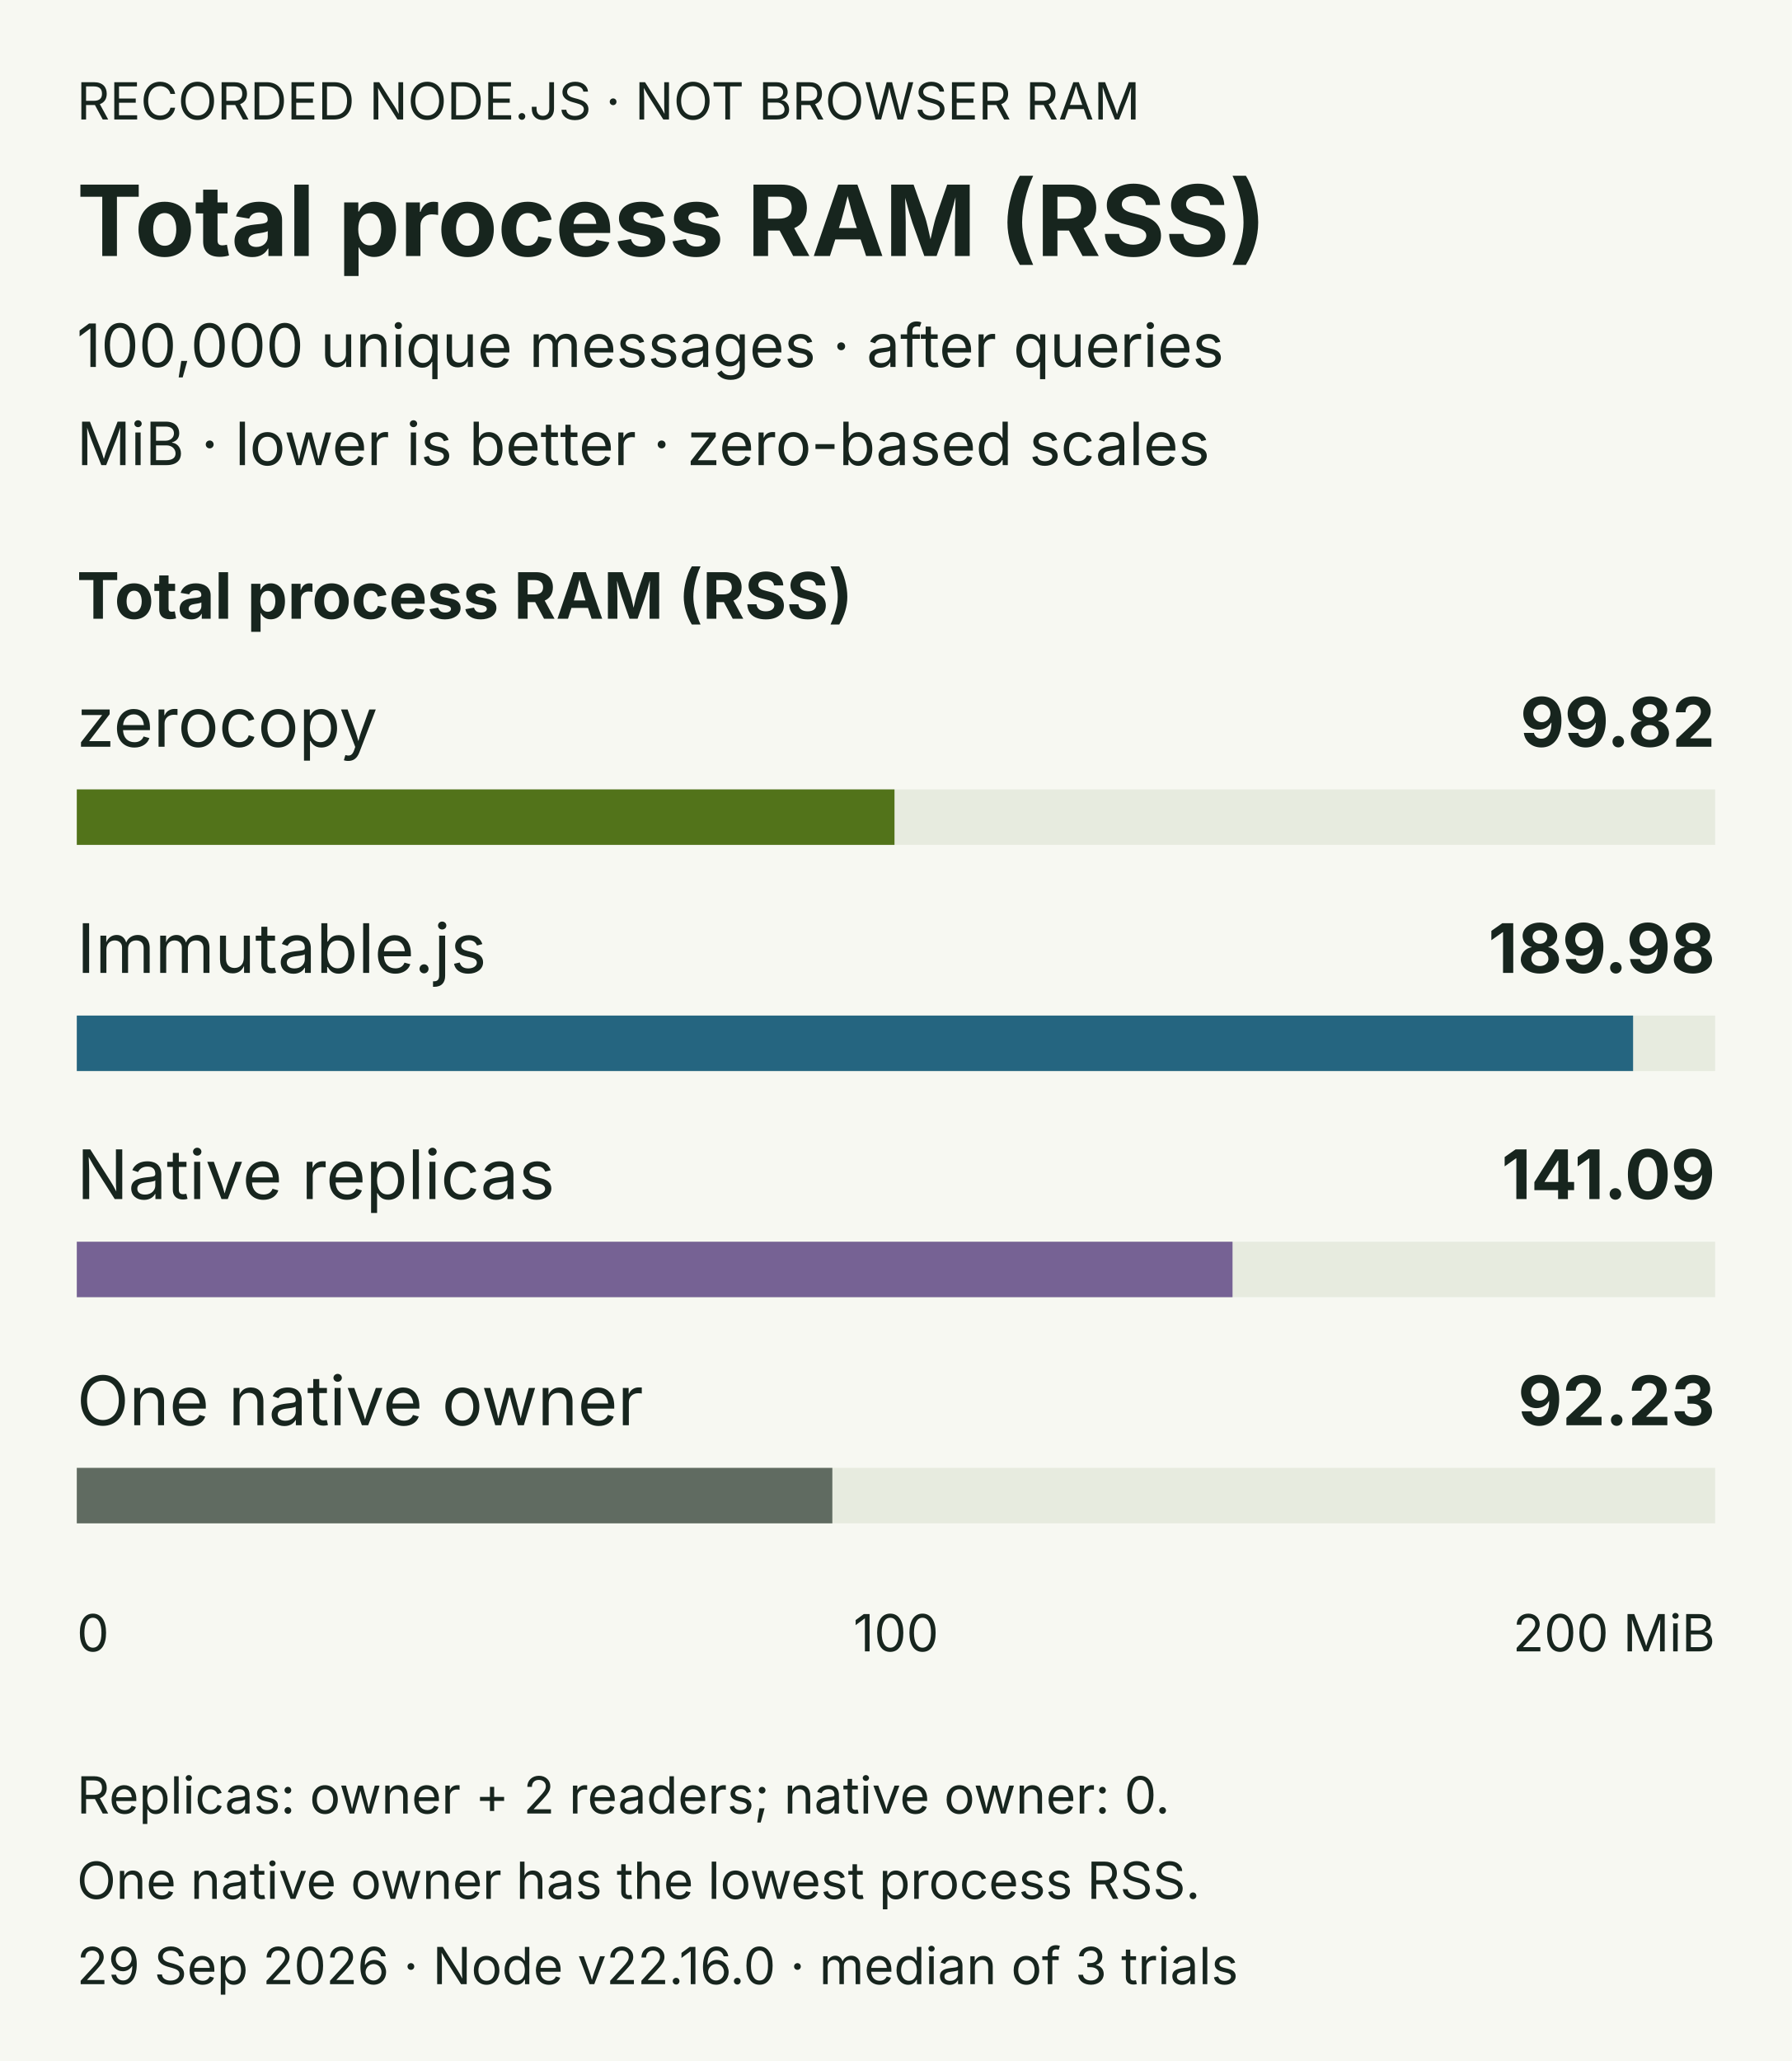
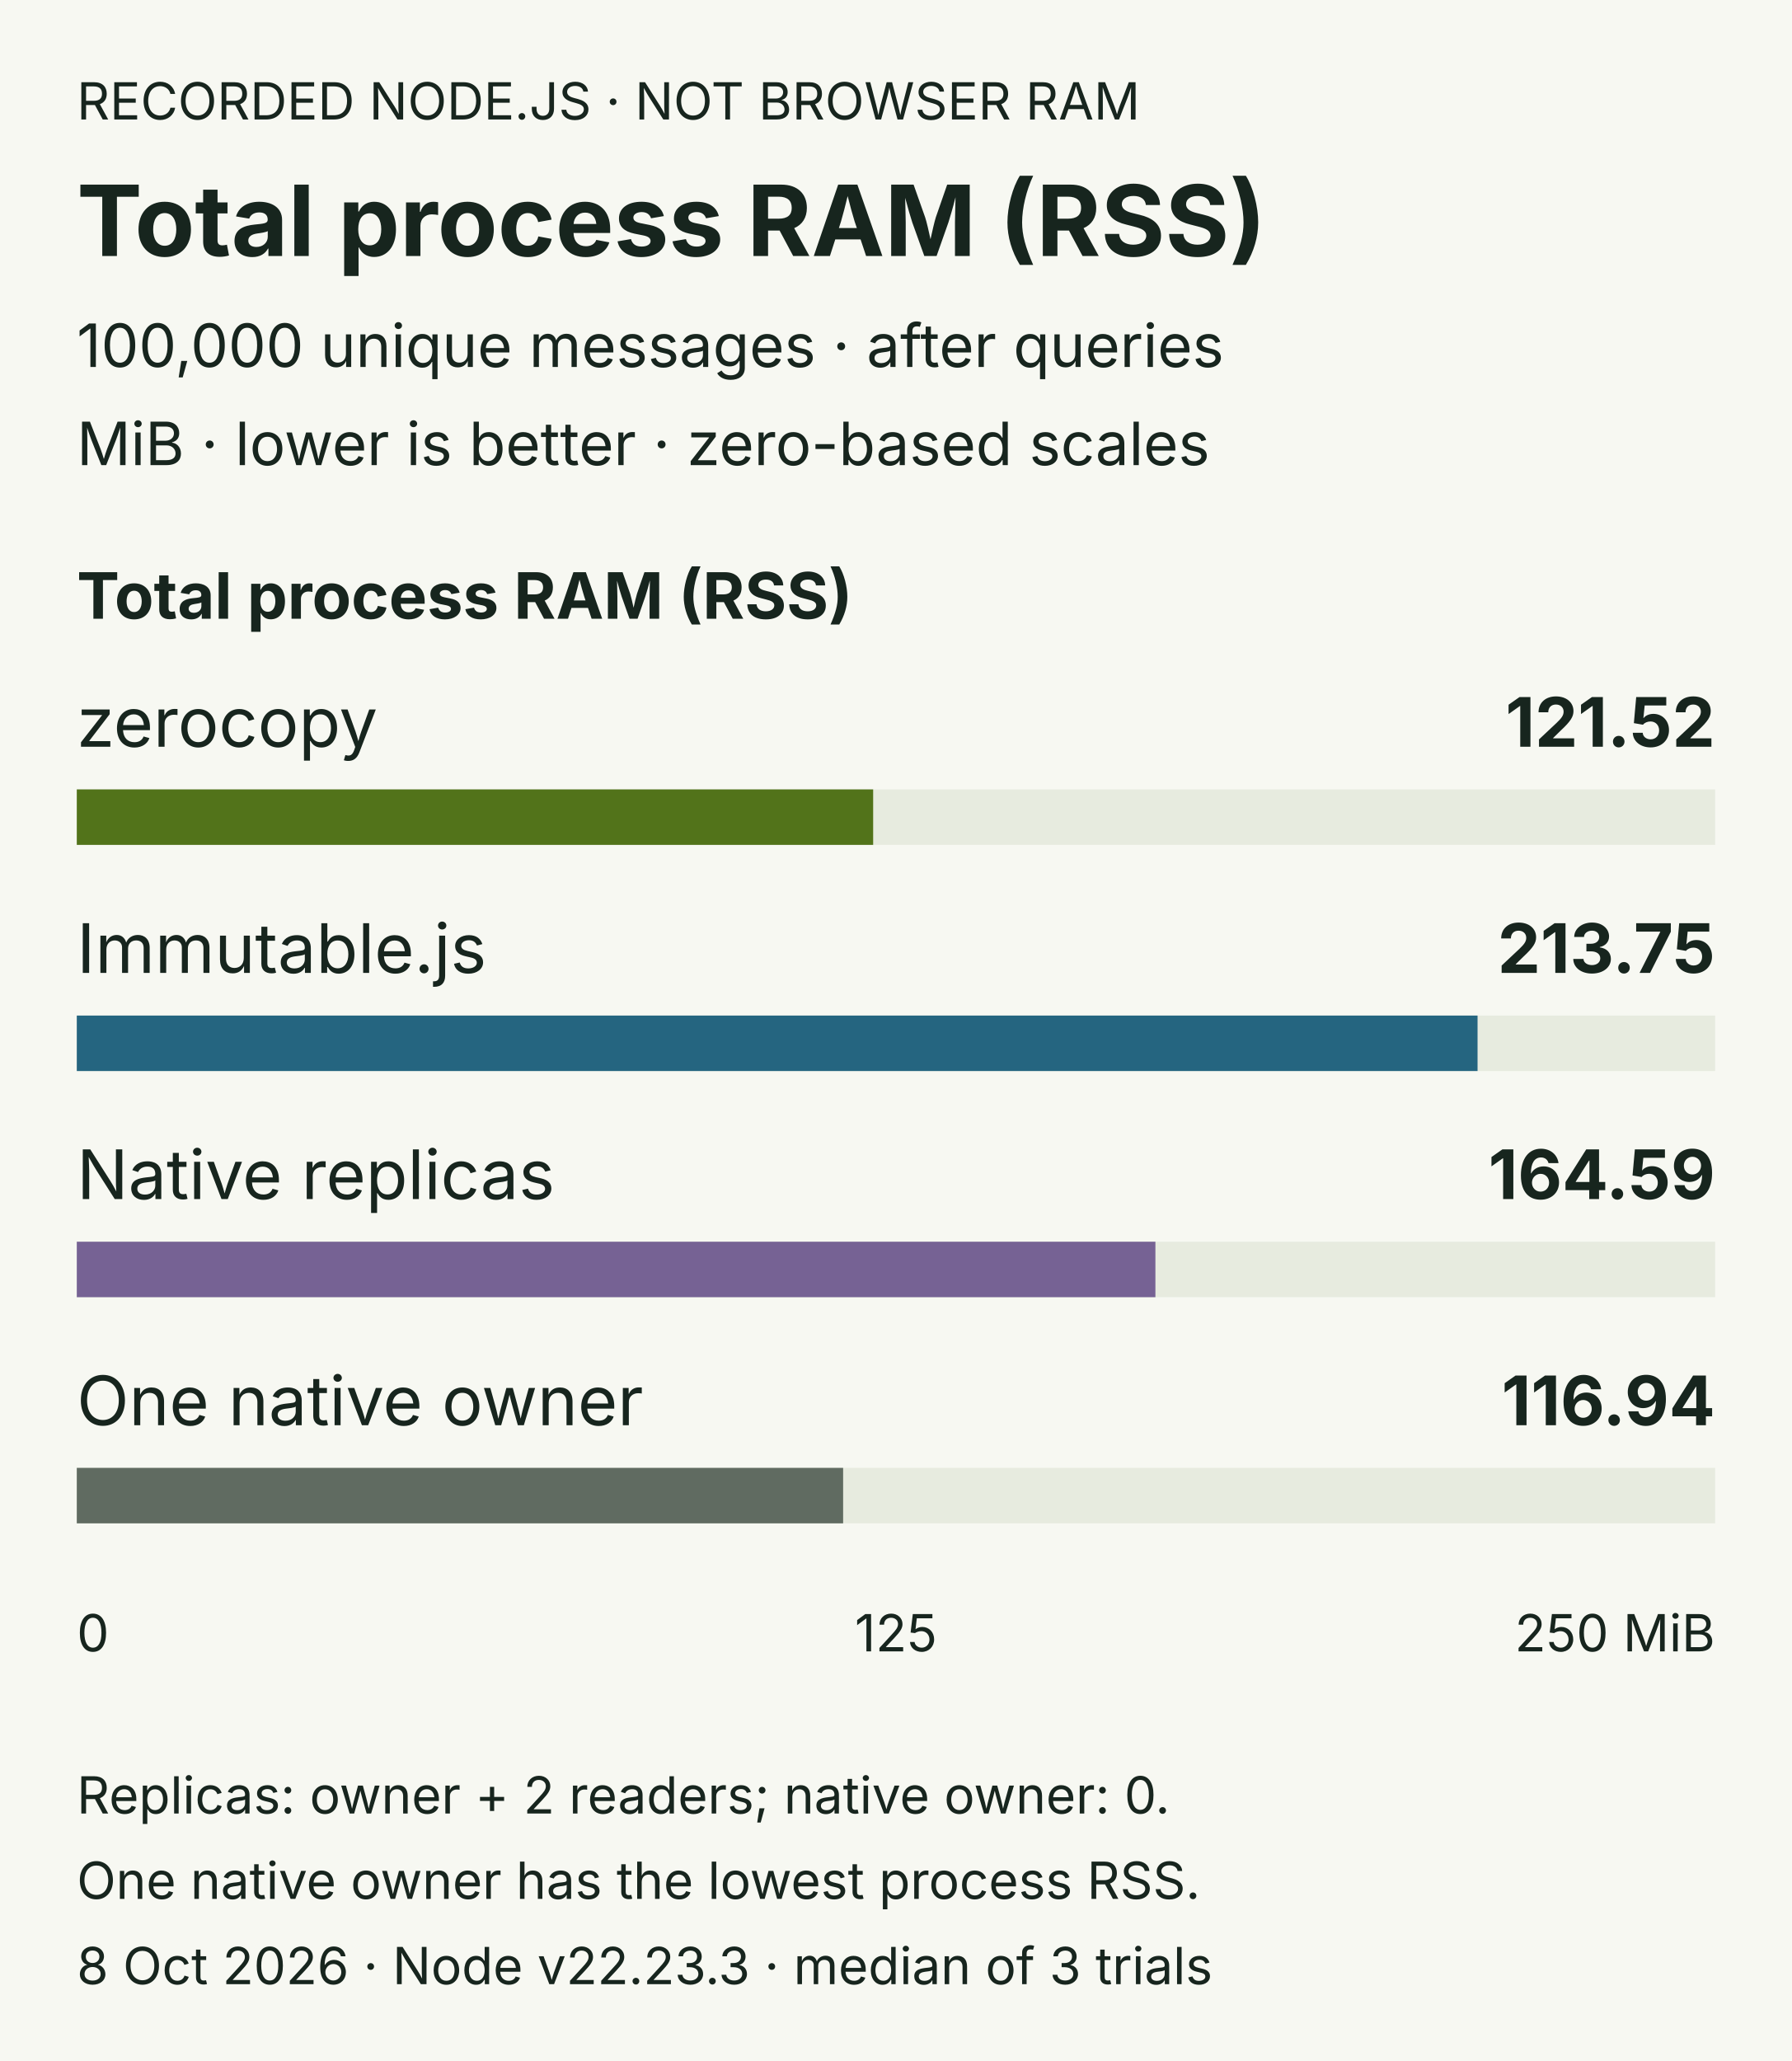
<svg xmlns="http://www.w3.org/2000/svg" width="420" height="483" viewBox="0 0 420 483" role="img" aria-labelledby="title desc">
  <rect width="420" height="483" fill="#f7f8f2" />
  <g font-family="system-ui,-apple-system,Segoe UI,sans-serif" fill="#17251e">
    <text x="18" y="28" font-size="12">RECORDED NODE.JS · NOT BROWSER RAM</text>
    <text x="18" y="60" font-size="23" font-weight="650">Total process RAM (RSS)</text>
    <text x="18" y="86" font-size="14">100,000 unique messages · after queries</text>
    <text x="18" y="109" font-size="14">MiB · lower is better · zero-based scales</text>
    <text x="18" y="145" font-size="15" font-weight="650">Total process RAM (RSS)</text>
    <text x="18" y="175" font-size="16">zerocopy</text>
-     <text x="402" y="175" text-anchor="end" font-size="16" font-weight="650">99.82</text>
+     <text x="402" y="175" text-anchor="end" font-size="16" font-weight="650">121.52</text>
    <rect x="18" y="185" width="384" height="13" fill="#e7ebdf" />
-     <rect x="18" y="185" width="191.655" height="13" fill="#52731a" />
+     <rect x="18" y="185" width="186.654" height="13" fill="#52731a" />
    <text x="18" y="228" font-size="16">Immutable.js</text>
-     <text x="402" y="228" text-anchor="end" font-size="16" font-weight="650">189.98</text>
+     <text x="402" y="228" text-anchor="end" font-size="16" font-weight="650">213.75</text>
    <rect x="18" y="238" width="384" height="13" fill="#e7ebdf" />
-     <rect x="18" y="238" width="364.77" height="13" fill="#256580" />
+     <rect x="18" y="238" width="328.314" height="13" fill="#256580" />
    <text x="18" y="281" font-size="16">Native replicas</text>
-     <text x="402" y="281" text-anchor="end" font-size="16" font-weight="650">141.09</text>
+     <text x="402" y="281" text-anchor="end" font-size="16" font-weight="650">164.59</text>
    <rect x="18" y="291" width="384" height="13" fill="#e7ebdf" />
-     <rect x="18" y="291" width="270.885" height="13" fill="#766294" />
+     <rect x="18" y="291" width="252.81" height="13" fill="#766294" />
    <text x="18" y="334" font-size="16">One native owner</text>
-     <text x="402" y="334" text-anchor="end" font-size="16" font-weight="650">92.23</text>
+     <text x="402" y="334" text-anchor="end" font-size="16" font-weight="650">116.94</text>
    <rect x="18" y="344" width="384" height="13" fill="#e7ebdf" />
-     <rect x="18" y="344" width="177.09" height="13" fill="#606b61" />
+     <rect x="18" y="344" width="179.616" height="13" fill="#606b61" />
    <text x="18" y="387" font-size="12">0</text>
-     <text x="210" y="387" text-anchor="middle" font-size="12">100</text>
-     <text x="402" y="387" text-anchor="end" font-size="12">200 MiB</text>
+     <text x="210" y="387" text-anchor="middle" font-size="12">125</text>
+     <text x="402" y="387" text-anchor="end" font-size="12">250 MiB</text>
    <text x="18" y="425" font-size="12">Replicas: owner + 2 readers; native owner: 0.</text>
    <text x="18" y="445" font-size="12">One native owner has the lowest process RSS.</text>
-     <text x="18" y="465" font-size="12">29 Sep 2026 · Node v22.16.0 · median of 3 trials</text>
+     <text x="18" y="465" font-size="12">8 Oct 2026 · Node v22.23.3 · median of 3 trials</text>
  </g>
</svg>
